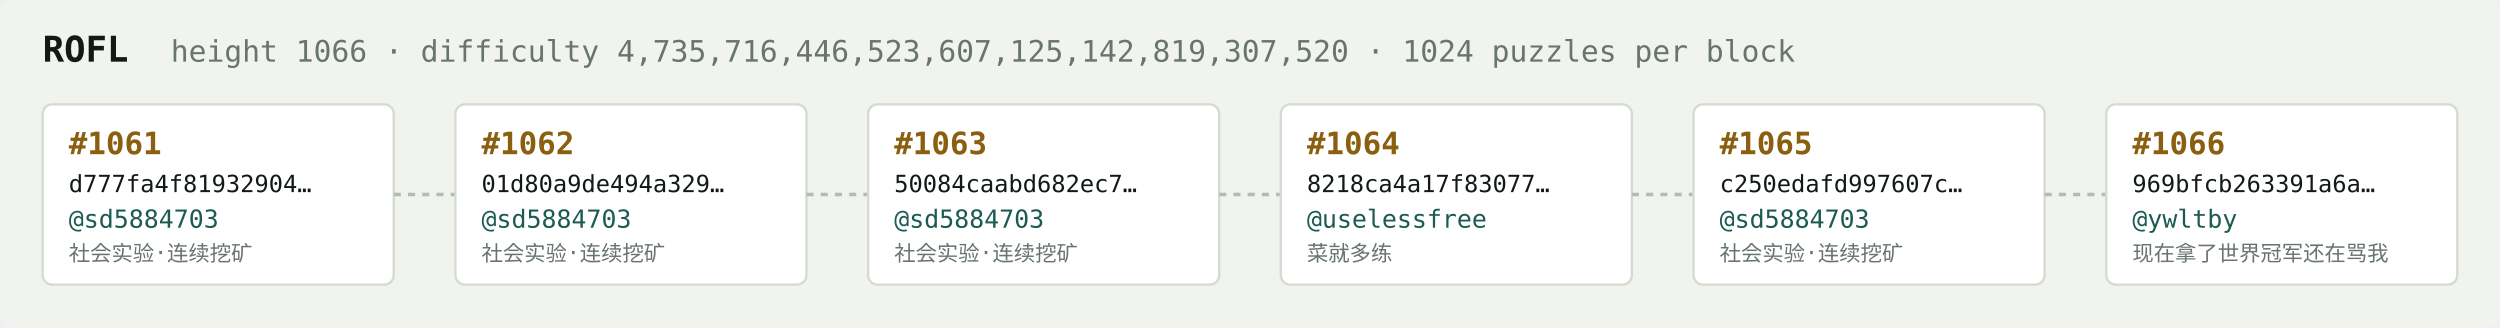
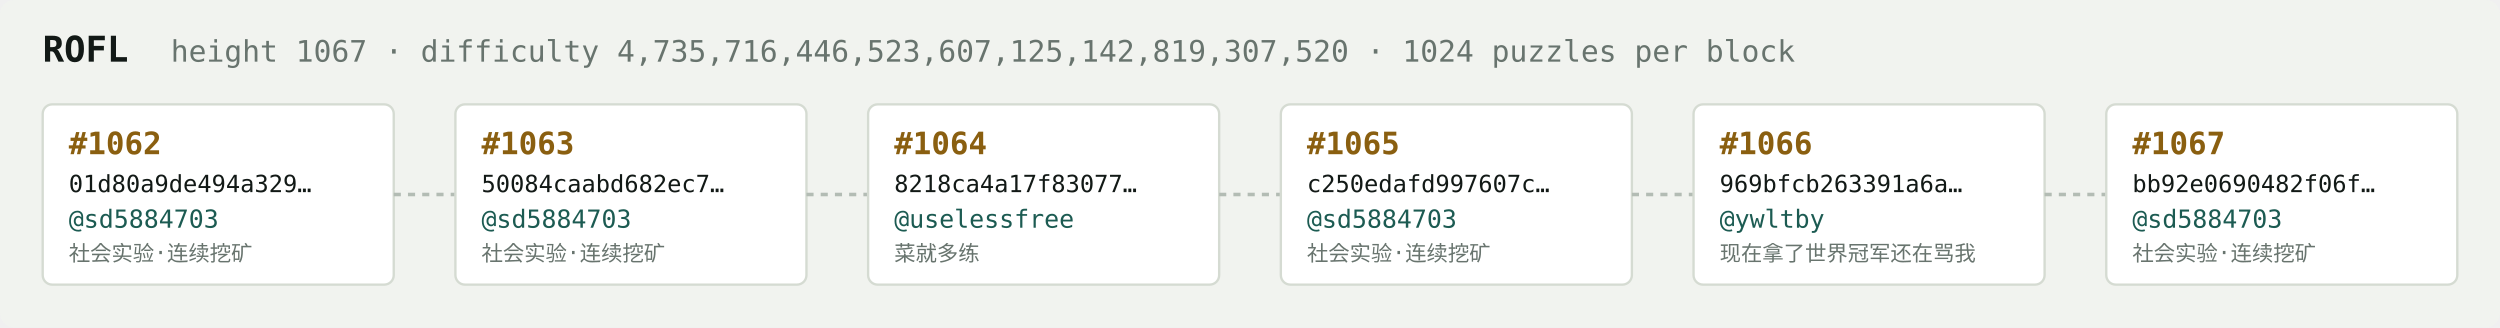
<svg xmlns="http://www.w3.org/2000/svg" width="1054" height="138" viewBox="0 0 1054 138" font-family="ui-monospace,SFMono-Regular,Menlo,monospace">
  <rect fill="#f1f3ef" width="1054" height="138" rx="6" />
  <text x="18" y="26" fill="#121916" font-size="15" font-weight="700">ROFL</text>
-   <text x="72" y="26" fill="#68746e" font-size="12.5">height 1066 · difficulty 4,735,716,446,523,607,125,142,819,307,520 · 1024 puzzles per block</text>
+   <text x="72" y="26" fill="#68746e" font-size="12.5">height 1067 · difficulty 4,735,716,446,523,607,125,142,819,307,520 · 1024 puzzles per block</text>
  <rect x="18" y="44" width="148" height="76" rx="4" fill="#ffffff" stroke="#d5dbd2" stroke-width="1" />
-   <text x="29" y="65" fill="#8a5f10" font-size="13" font-weight="700">#1061</text>
-   <text x="29" y="81" fill="#121916" font-size="10">d777fa4f81932904…</text>
+   <text x="29" y="65" fill="#8a5f10" font-size="13" font-weight="700">#1062</text>
+   <text x="29" y="81" fill="#121916" font-size="10">01d80a9de494a329…</text>
  <text x="29" y="96" fill="#1c5b52" font-size="10.5">@sd5884703</text>
  <text x="29" y="110" fill="#68746e" font-size="9">社会实验·连续挖矿</text>
  <line x1="166" y1="82.0" x2="192" y2="82.0" stroke="#b3bcb4" stroke-width="1.5" stroke-dasharray="3 3" />
  <rect x="192" y="44" width="148" height="76" rx="4" fill="#ffffff" stroke="#d5dbd2" stroke-width="1" />
-   <text x="203" y="65" fill="#8a5f10" font-size="13" font-weight="700">#1062</text>
-   <text x="203" y="81" fill="#121916" font-size="10">01d80a9de494a329…</text>
+   <text x="203" y="65" fill="#8a5f10" font-size="13" font-weight="700">#1063</text>
+   <text x="203" y="81" fill="#121916" font-size="10">50084caabd682ec7…</text>
  <text x="203" y="96" fill="#1c5b52" font-size="10.5">@sd5884703</text>
  <text x="203" y="110" fill="#68746e" font-size="9">社会实验·连续挖矿</text>
  <line x1="340" y1="82.0" x2="366" y2="82.0" stroke="#b3bcb4" stroke-width="1.5" stroke-dasharray="3 3" />
  <rect x="366" y="44" width="148" height="76" rx="4" fill="#ffffff" stroke="#d5dbd2" stroke-width="1" />
-   <text x="377" y="65" fill="#8a5f10" font-size="13" font-weight="700">#1063</text>
-   <text x="377" y="81" fill="#121916" font-size="10">50084caabd682ec7…</text>
-   <text x="377" y="96" fill="#1c5b52" font-size="10.5">@sd5884703</text>
-   <text x="377" y="110" fill="#68746e" font-size="9">社会实验·连续挖矿</text>
+   <text x="377" y="65" fill="#8a5f10" font-size="13" font-weight="700">#1064</text>
+   <text x="377" y="81" fill="#121916" font-size="10">8218ca4a17f83077…</text>
+   <text x="377" y="96" fill="#1c5b52" font-size="10.5">@uselessfree</text>
+   <text x="377" y="110" fill="#68746e" font-size="9">菜就多练</text>
  <line x1="514" y1="82.0" x2="540" y2="82.0" stroke="#b3bcb4" stroke-width="1.5" stroke-dasharray="3 3" />
  <rect x="540" y="44" width="148" height="76" rx="4" fill="#ffffff" stroke="#d5dbd2" stroke-width="1" />
-   <text x="551" y="65" fill="#8a5f10" font-size="13" font-weight="700">#1064</text>
-   <text x="551" y="81" fill="#121916" font-size="10">8218ca4a17f83077…</text>
-   <text x="551" y="96" fill="#1c5b52" font-size="10.5">@uselessfree</text>
-   <text x="551" y="110" fill="#68746e" font-size="9">菜就多练</text>
+   <text x="551" y="65" fill="#8a5f10" font-size="13" font-weight="700">#1065</text>
+   <text x="551" y="81" fill="#121916" font-size="10">c250edafd997607c…</text>
+   <text x="551" y="96" fill="#1c5b52" font-size="10.5">@sd5884703</text>
+   <text x="551" y="110" fill="#68746e" font-size="9">社会实验·连续挖矿</text>
  <line x1="688" y1="82.0" x2="714" y2="82.0" stroke="#b3bcb4" stroke-width="1.5" stroke-dasharray="3 3" />
  <rect x="714" y="44" width="148" height="76" rx="4" fill="#ffffff" stroke="#d5dbd2" stroke-width="1" />
-   <text x="725" y="65" fill="#8a5f10" font-size="13" font-weight="700">#1065</text>
-   <text x="725" y="81" fill="#121916" font-size="10">c250edafd997607c…</text>
-   <text x="725" y="96" fill="#1c5b52" font-size="10.5">@sd5884703</text>
-   <text x="725" y="110" fill="#68746e" font-size="9">社会实验·连续挖矿</text>
+   <text x="725" y="65" fill="#8a5f10" font-size="13" font-weight="700">#1066</text>
+   <text x="725" y="81" fill="#121916" font-size="10">969bfcb263391a6a…</text>
+   <text x="725" y="96" fill="#1c5b52" font-size="10.5">@ywltby</text>
+   <text x="725" y="110" fill="#68746e" font-size="9">现在拿了世界冠军还在骂我</text>
  <line x1="862" y1="82.0" x2="888" y2="82.0" stroke="#b3bcb4" stroke-width="1.5" stroke-dasharray="3 3" />
  <rect x="888" y="44" width="148" height="76" rx="4" fill="#ffffff" stroke="#d5dbd2" stroke-width="1" />
-   <text x="899" y="65" fill="#8a5f10" font-size="13" font-weight="700">#1066</text>
-   <text x="899" y="81" fill="#121916" font-size="10">969bfcb263391a6a…</text>
-   <text x="899" y="96" fill="#1c5b52" font-size="10.5">@ywltby</text>
-   <text x="899" y="110" fill="#68746e" font-size="9">现在拿了世界冠军还在骂我</text>
+   <text x="899" y="65" fill="#8a5f10" font-size="13" font-weight="700">#1067</text>
+   <text x="899" y="81" fill="#121916" font-size="10">bb92e0690482f06f…</text>
+   <text x="899" y="96" fill="#1c5b52" font-size="10.5">@sd5884703</text>
+   <text x="899" y="110" fill="#68746e" font-size="9">社会实验·连续挖矿</text>
</svg>
